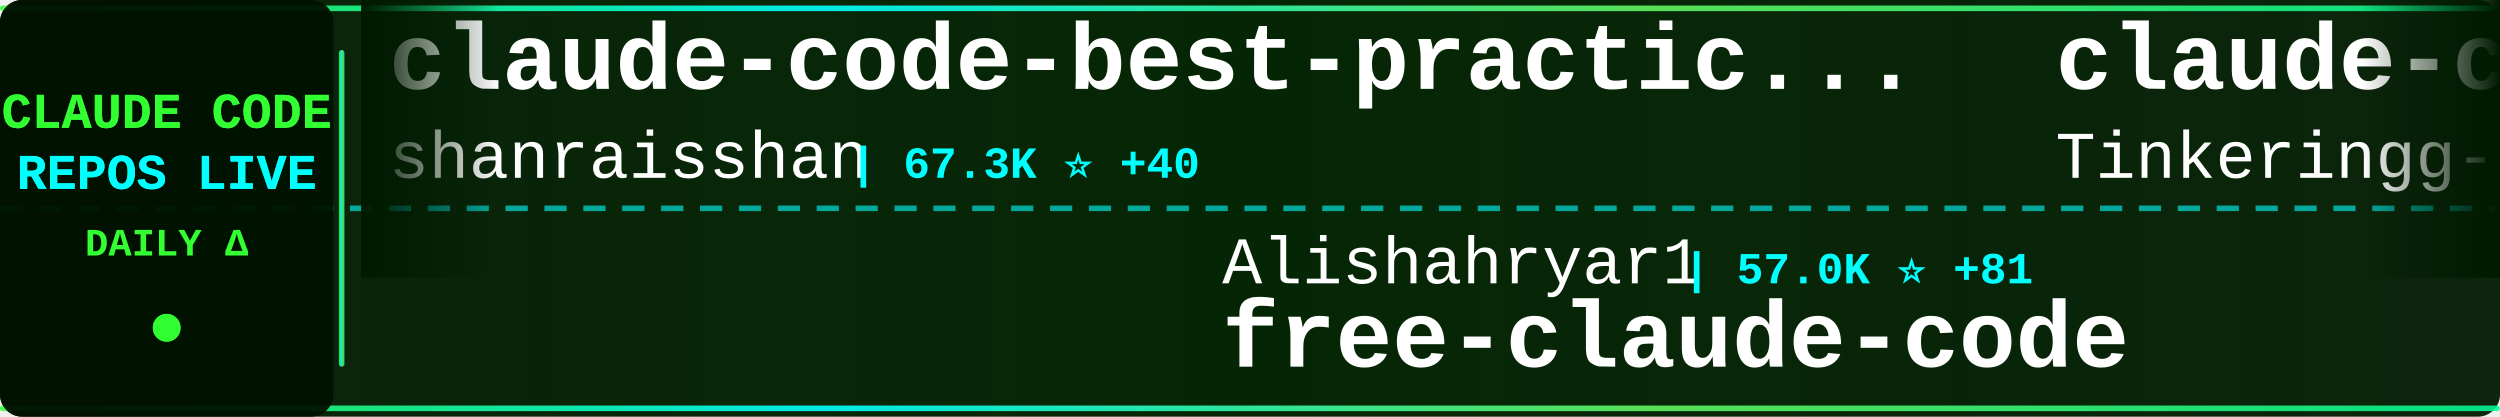
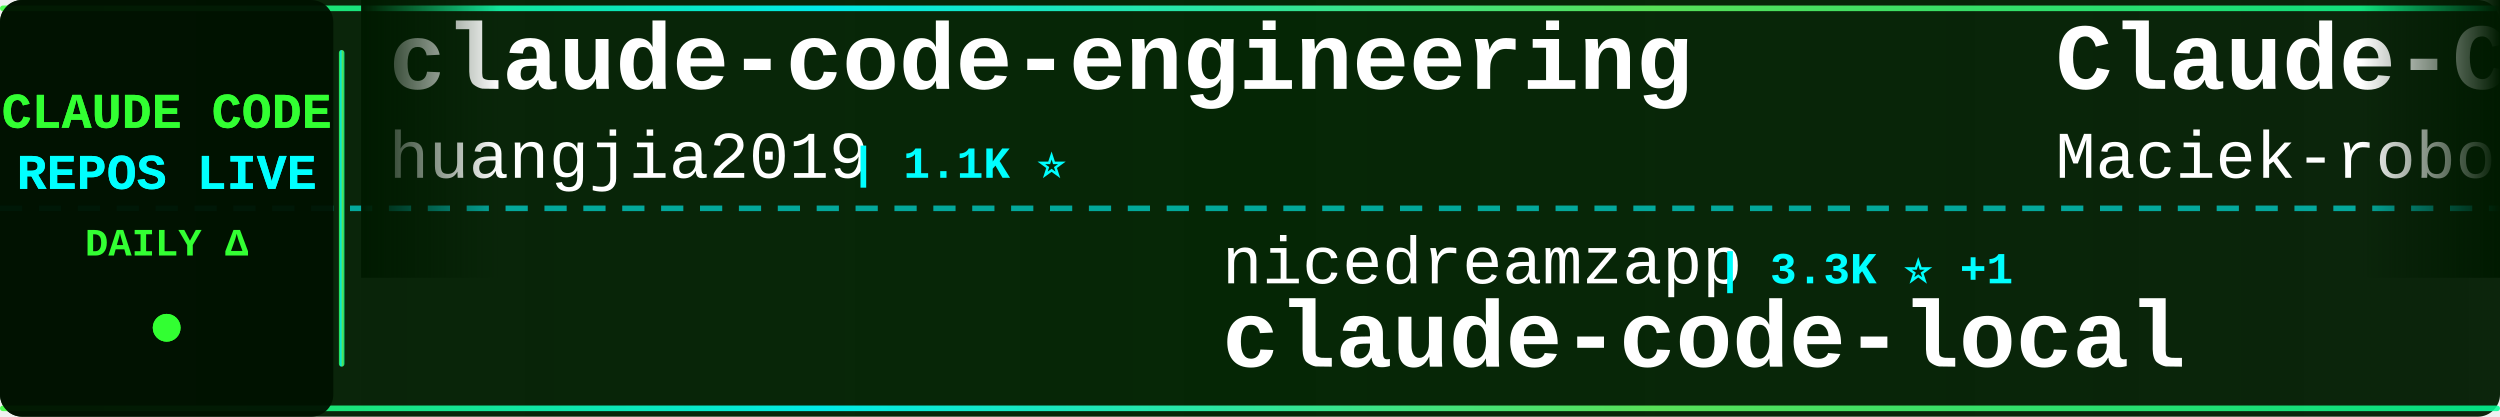
<svg xmlns="http://www.w3.org/2000/svg" width="900" height="150">
  <defs>
    <linearGradient id="tickerBg" x1="0%" y1="0%" x2="100%" y2="0%">
      <stop offset="0%" style="stop-color:#001a00;stop-opacity:0.95" />
      <stop offset="50%" style="stop-color:#002200;stop-opacity:0.98" />
      <stop offset="100%" style="stop-color:#001a00;stop-opacity:0.95" />
    </linearGradient>
    <linearGradient id="borderGrad" x1="0%" y1="0%" x2="100%" y2="0%">
      <stop offset="0%" style="stop-color:#33ff33;stop-opacity:0.85">
        <animate attributeName="stop-opacity" values="0.85;1;0.85" dur="2s" repeatCount="indefinite" />
      </stop>
      <stop offset="33%" style="stop-color:#00ffff;stop-opacity:0.9">
        <animate attributeName="stop-opacity" values="0.9;1;0.9" dur="2.2s" repeatCount="indefinite" />
      </stop>
      <stop offset="66%" style="stop-color:#66ff66;stop-opacity:0.85">
        <animate attributeName="stop-opacity" values="0.85;1;0.85" dur="1.8s" repeatCount="indefinite" />
      </stop>
      <stop offset="100%" style="stop-color:#00ff99;stop-opacity:0.85">
        <animate attributeName="stop-opacity" values="0.85;1;0.85" dur="2s" repeatCount="indefinite" />
      </stop>
    </linearGradient>
    <filter id="textGlow">
      <feGaussianBlur stdDeviation="0.1" result="coloredBlur" />
      <feMerge>
        <feMergeNode in="coloredBlur" />
        <feMergeNode in="SourceGraphic" />
      </feMerge>
    </filter>
    <filter id="metricGlow">
      <feGaussianBlur stdDeviation="0.2" result="coloredBlur" />
      <feMerge>
        <feMergeNode in="coloredBlur" />
        <feMergeNode in="SourceGraphic" />
      </feMerge>
    </filter>
    <linearGradient id="leftFade" x1="0%" y1="0%" x2="100%" y2="0%">
      <stop offset="0%" style="stop-color:#001a00;stop-opacity:1" />
      <stop offset="100%" style="stop-color:#001a00;stop-opacity:0" />
    </linearGradient>
    <linearGradient id="rightFade" x1="0%" y1="0%" x2="100%" y2="0%">
      <stop offset="0%" style="stop-color:#001a00;stop-opacity:0" />
      <stop offset="100%" style="stop-color:#001a00;stop-opacity:1" />
    </linearGradient>
  </defs>
  <rect width="900" height="150" fill="url(#tickerBg)" rx="8" />
  <rect x="0" y="2" width="900" height="2" fill="url(#borderGrad)" rx="1" />
  <rect x="0" y="146" width="900" height="2" fill="url(#borderGrad)" rx="1" />
  <line x1="0" y1="75" x2="900" y2="75" stroke="#00ffff" stroke-width="2" stroke-dasharray="8 6" opacity="0.6" />
  <rect x="0" y="0" width="120" height="150" fill="#001100" opacity="0.95" rx="8" />
  <text x="60" y="46" font-family="'Courier New', monospace" font-size="18" font-weight="bold" fill="#33ff33" text-anchor="middle" filter="url(#textGlow)">
    CLAUDE CODE
  </text>
  <text x="60" y="68" font-family="'Courier New', monospace" font-size="18" font-weight="bold" fill="#00ffff" text-anchor="middle" filter="url(#textGlow)">
    REPOS LIVE
  </text>
  <text x="60" y="92" font-family="'Courier New', monospace" font-size="14" font-weight="bold" fill="#33ff33" text-anchor="middle">
    DAILY Δ
  </text>
  <circle cx="60" cy="118" r="5" fill="#33ff33" filter="url(#metricGlow)">
    <animate attributeName="r" values="4;6;4" dur="1.5s" repeatCount="indefinite" />
    <animate attributeName="opacity" values="0.6;1;0.6" dur="1.5s" repeatCount="indefinite" />
  </circle>
  <rect x="122" y="18" width="2" height="114" fill="url(#borderGrad)" rx="1" />
  <clipPath id="tickerClip">
    <rect x="130" y="0" width="770" height="150" />
  </clipPath>
  <g clip-path="url(#tickerClip)">
    <g id="tickerItems">
      <animateTransform attributeName="transform" attributeType="XML" type="translate" from="0 0" to="-3000 0" dur="54s" repeatCount="indefinite" />
      <g transform="translate(0, 0)">
-         <text x="140" y="32" font-family="'Courier New', monospace" font-size="34" font-weight="bold" fill="#ffffff">claude-code-best-practic...</text>
-         <text x="140" y="64" font-family="'Courier New', monospace" font-size="24" font-weight="normal" fill="#ffffff" opacity="1.0">shanraisshan</text>
-         <text x="306" y="64" font-family="'Courier New', monospace" font-size="16" font-weight="bold" fill="#00ffff"> | 67.3K ⭐ +40</text>
+         <text x="140" y="32" font-family="'Courier New', monospace" font-size="34" font-weight="bold" fill="#ffffff">claude-code-engineering</text>
+         <text x="140" y="64" font-family="'Courier New', monospace" font-size="24" font-weight="normal" fill="#ffffff" opacity="1.0">huangjia2019</text>
+         <text x="306" y="64" font-family="'Courier New', monospace" font-size="16" font-weight="bold" fill="#00ffff"> | 1.1K ⭐</text>
      </g>
      <g transform="translate(300, 0)">
-         <text x="140" y="102" font-family="'Courier New', monospace" font-size="24" font-weight="normal" fill="#ffffff" opacity="1.0">Alishahryar1</text>
-         <text x="306" y="102" font-family="'Courier New', monospace" font-size="16" font-weight="bold" fill="#00ffff"> | 57.0K ⭐ +81</text>
-         <text x="140" y="132" font-family="'Courier New', monospace" font-size="34" font-weight="bold" fill="#ffffff">free-claude-code</text>
+         <text x="140" y="102" font-family="'Courier New', monospace" font-size="24" font-weight="normal" fill="#ffffff" opacity="1.0">nicedreamzapp</text>
+         <text x="318" y="102" font-family="'Courier New', monospace" font-size="16" font-weight="bold" fill="#00ffff"> | 3.3K ⭐ +1</text>
+         <text x="140" y="132" font-family="'Courier New', monospace" font-size="34" font-weight="bold" fill="#ffffff">claude-code-local</text>
      </g>
      <g transform="translate(600, 0)">
-         <text x="140" y="32" font-family="'Courier New', monospace" font-size="34" font-weight="bold" fill="#ffffff">claude-code</text>
-         <text x="140" y="64" font-family="'Courier New', monospace" font-size="24" font-weight="normal" fill="#ffffff" opacity="1.0">Tinkeringg-Lab</text>
-         <text x="330" y="64" font-family="'Courier New', monospace" font-size="16" font-weight="bold" fill="#00ffff"> | 215 ⭐</text>
+         <text x="140" y="32" font-family="'Courier New', monospace" font-size="34" font-weight="bold" fill="#ffffff">Claude-Code-Usage-Monito...</text>
+         <text x="140" y="64" font-family="'Courier New', monospace" font-size="24" font-weight="normal" fill="#ffffff" opacity="1.0">Maciek-roboblog</text>
+         <text x="342" y="64" font-family="'Courier New', monospace" font-size="16" font-weight="bold" fill="#00ffff"> | 8.7K ⭐</text>
      </g>
      <g transform="translate(900, 0)">
-         <text x="140" y="102" font-family="'Courier New', monospace" font-size="24" font-weight="normal" fill="#ffffff" opacity="1.0">anthropics</text>
-         <text x="282" y="102" font-family="'Courier New', monospace" font-size="16" font-weight="bold" fill="#00ffff"> | 9.4K ⭐ +7</text>
-         <text x="140" y="132" font-family="'Courier New', monospace" font-size="34" font-weight="bold" fill="#ffffff">claude-code-action</text>
+         <text x="140" y="102" font-family="'Courier New', monospace" font-size="24" font-weight="normal" fill="#ffffff" opacity="1.0">Yuyz0112</text>
+         <text x="258" y="102" font-family="'Courier New', monospace" font-size="16" font-weight="bold" fill="#00ffff"> | 2.4K ⭐</text>
+         <text x="140" y="132" font-family="'Courier New', monospace" font-size="34" font-weight="bold" fill="#ffffff">claude-code-reverse</text>
      </g>
      <g transform="translate(1200, 0)">
-         <text x="140" y="32" font-family="'Courier New', monospace" font-size="34" font-weight="bold" fill="#ffffff">ClaudeCode-Portable</text>
-         <text x="140" y="64" font-family="'Courier New', monospace" font-size="24" font-weight="normal" fill="#ffffff" opacity="1.0">techjarves</text>
-         <text x="282" y="64" font-family="'Courier New', monospace" font-size="16" font-weight="bold" fill="#00ffff"> | 1.6K ⭐ +6</text>
+         <text x="140" y="32" font-family="'Courier New', monospace" font-size="34" font-weight="bold" fill="#ffffff">claude-code-hooks-master...</text>
+         <text x="140" y="64" font-family="'Courier New', monospace" font-size="24" font-weight="normal" fill="#ffffff" opacity="1.0">disler</text>
+         <text x="234" y="64" font-family="'Courier New', monospace" font-size="16" font-weight="bold" fill="#00ffff"> | 3.9K ⭐ +1</text>
      </g>
      <g transform="translate(1500, 0)">
-         <text x="140" y="102" font-family="'Courier New', monospace" font-size="24" font-weight="normal" fill="#ffffff" opacity="1.0">VoltAgent</text>
-         <text x="270" y="102" font-family="'Courier New', monospace" font-size="16" font-weight="bold" fill="#00ffff"> | 25.6K ⭐ +22</text>
-         <text x="140" y="132" font-family="'Courier New', monospace" font-size="34" font-weight="bold" fill="#ffffff">awesome-claude-code-suba...</text>
+         <text x="140" y="102" font-family="'Courier New', monospace" font-size="24" font-weight="normal" fill="#ffffff" opacity="1.0">ochamber</text>
+         <text x="258" y="102" font-family="'Courier New', monospace" font-size="16" font-weight="bold" fill="#00ffff"> | 5 ⭐</text>
+         <text x="140" y="132" font-family="'Courier New', monospace" font-size="34" font-weight="bold" fill="#ffffff">claude-code</text>
      </g>
      <g transform="translate(1800, 0)">
-         <text x="140" y="32" font-family="'Courier New', monospace" font-size="34" font-weight="bold" fill="#ffffff">claude-code-tudou</text>
-         <text x="140" y="64" font-family="'Courier New', monospace" font-size="24" font-weight="normal" fill="#ffffff" opacity="1.0">AICoderTudou</text>
-         <text x="306" y="64" font-family="'Courier New', monospace" font-size="16" font-weight="bold" fill="#00ffff"> | 493 ⭐</text>
+         <text x="140" y="32" font-family="'Courier New', monospace" font-size="34" font-weight="bold" fill="#ffffff">claude-code-from-source</text>
+         <text x="140" y="64" font-family="'Courier New', monospace" font-size="24" font-weight="normal" fill="#ffffff" opacity="1.0">alejandrobalderas</text>
+         <text x="366" y="64" font-family="'Courier New', monospace" font-size="16" font-weight="bold" fill="#00ffff"> | 3.0K ⭐ -2</text>
      </g>
      <g transform="translate(2100, 0)">
-         <text x="140" y="102" font-family="'Courier New', monospace" font-size="24" font-weight="normal" fill="#ffffff" opacity="1.0">sugyan</text>
-         <text x="234" y="102" font-family="'Courier New', monospace" font-size="16" font-weight="bold" fill="#00ffff"> | 1.1K ⭐ +1</text>
-         <text x="140" y="132" font-family="'Courier New', monospace" font-size="34" font-weight="bold" fill="#ffffff">claude-code-webui</text>
+         <text x="140" y="102" font-family="'Courier New', monospace" font-size="24" font-weight="normal" fill="#ffffff" opacity="1.0">Yeachan-Heo</text>
+         <text x="294" y="102" font-family="'Courier New', monospace" font-size="16" font-weight="bold" fill="#00ffff"> | 39.7K ⭐ +35</text>
+         <text x="140" y="132" font-family="'Courier New', monospace" font-size="34" font-weight="bold" fill="#ffffff">oh-my-claudecode</text>
      </g>
      <g transform="translate(2400, 0)">
-         <text x="140" y="32" font-family="'Courier New', monospace" font-size="34" font-weight="bold" fill="#ffffff">claude-code-hub</text>
-         <text x="140" y="64" font-family="'Courier New', monospace" font-size="24" font-weight="normal" fill="#ffffff" opacity="1.0">ding113</text>
-         <text x="246" y="64" font-family="'Courier New', monospace" font-size="16" font-weight="bold" fill="#00ffff"> | 3.4K ⭐ +4</text>
+         <text x="140" y="32" font-family="'Courier New', monospace" font-size="34" font-weight="bold" fill="#ffffff">claude-code-source</text>
+         <text x="140" y="64" font-family="'Courier New', monospace" font-size="24" font-weight="normal" fill="#ffffff" opacity="1.0">hangsman</text>
+         <text x="258" y="64" font-family="'Courier New', monospace" font-size="16" font-weight="bold" fill="#00ffff"> | 797 ⭐</text>
      </g>
      <g transform="translate(2700, 0)">
-         <text x="140" y="102" font-family="'Courier New', monospace" font-size="24" font-weight="normal" fill="#ffffff" opacity="1.0">fazxes</text>
-         <text x="234" y="102" font-family="'Courier New', monospace" font-size="16" font-weight="bold" fill="#00ffff"> | 245 ⭐</text>
-         <text x="140" y="132" font-family="'Courier New', monospace" font-size="34" font-weight="bold" fill="#ffffff">Claude-code</text>
+         <text x="140" y="102" font-family="'Courier New', monospace" font-size="24" font-weight="normal" fill="#ffffff" opacity="1.0">luyao618</text>
+         <text x="258" y="102" font-family="'Courier New', monospace" font-size="16" font-weight="bold" fill="#00ffff"> | 1.7K ⭐ +2</text>
+         <text x="140" y="132" font-family="'Courier New', monospace" font-size="34" font-weight="bold" fill="#ffffff">Claude-Code-Source-Study</text>
      </g>
      <g transform="translate(3000, 0)">
-         <text x="140" y="32" font-family="'Courier New', monospace" font-size="34" font-weight="bold" fill="#ffffff">claude-code-best-practic...</text>
-         <text x="140" y="64" font-family="'Courier New', monospace" font-size="24" font-weight="normal" fill="#ffffff" opacity="1.0">shanraisshan</text>
-         <text x="306" y="64" font-family="'Courier New', monospace" font-size="16" font-weight="bold" fill="#00ffff"> | 67.3K ⭐ +40</text>
+         <text x="140" y="32" font-family="'Courier New', monospace" font-size="34" font-weight="bold" fill="#ffffff">claude-code-engineering</text>
+         <text x="140" y="64" font-family="'Courier New', monospace" font-size="24" font-weight="normal" fill="#ffffff" opacity="1.0">huangjia2019</text>
+         <text x="306" y="64" font-family="'Courier New', monospace" font-size="16" font-weight="bold" fill="#00ffff"> | 1.1K ⭐</text>
      </g>
      <g transform="translate(3300, 0)">
-         <text x="140" y="102" font-family="'Courier New', monospace" font-size="24" font-weight="normal" fill="#ffffff" opacity="1.0">Alishahryar1</text>
-         <text x="306" y="102" font-family="'Courier New', monospace" font-size="16" font-weight="bold" fill="#00ffff"> | 57.0K ⭐ +81</text>
-         <text x="140" y="132" font-family="'Courier New', monospace" font-size="34" font-weight="bold" fill="#ffffff">free-claude-code</text>
+         <text x="140" y="102" font-family="'Courier New', monospace" font-size="24" font-weight="normal" fill="#ffffff" opacity="1.0">nicedreamzapp</text>
+         <text x="318" y="102" font-family="'Courier New', monospace" font-size="16" font-weight="bold" fill="#00ffff"> | 3.3K ⭐ +1</text>
+         <text x="140" y="132" font-family="'Courier New', monospace" font-size="34" font-weight="bold" fill="#ffffff">claude-code-local</text>
      </g>
      <g transform="translate(3600, 0)">
-         <text x="140" y="32" font-family="'Courier New', monospace" font-size="34" font-weight="bold" fill="#ffffff">claude-code</text>
-         <text x="140" y="64" font-family="'Courier New', monospace" font-size="24" font-weight="normal" fill="#ffffff" opacity="1.0">Tinkeringg-Lab</text>
-         <text x="330" y="64" font-family="'Courier New', monospace" font-size="16" font-weight="bold" fill="#00ffff"> | 215 ⭐</text>
+         <text x="140" y="32" font-family="'Courier New', monospace" font-size="34" font-weight="bold" fill="#ffffff">Claude-Code-Usage-Monito...</text>
+         <text x="140" y="64" font-family="'Courier New', monospace" font-size="24" font-weight="normal" fill="#ffffff" opacity="1.0">Maciek-roboblog</text>
+         <text x="342" y="64" font-family="'Courier New', monospace" font-size="16" font-weight="bold" fill="#00ffff"> | 8.7K ⭐</text>
      </g>
      <g transform="translate(3900, 0)">
-         <text x="140" y="102" font-family="'Courier New', monospace" font-size="24" font-weight="normal" fill="#ffffff" opacity="1.0">anthropics</text>
-         <text x="282" y="102" font-family="'Courier New', monospace" font-size="16" font-weight="bold" fill="#00ffff"> | 9.4K ⭐ +7</text>
-         <text x="140" y="132" font-family="'Courier New', monospace" font-size="34" font-weight="bold" fill="#ffffff">claude-code-action</text>
+         <text x="140" y="102" font-family="'Courier New', monospace" font-size="24" font-weight="normal" fill="#ffffff" opacity="1.0">Yuyz0112</text>
+         <text x="258" y="102" font-family="'Courier New', monospace" font-size="16" font-weight="bold" fill="#00ffff"> | 2.4K ⭐</text>
+         <text x="140" y="132" font-family="'Courier New', monospace" font-size="34" font-weight="bold" fill="#ffffff">claude-code-reverse</text>
      </g>
    </g>
  </g>
  <rect x="130" y="0" width="50" height="100" fill="url(#leftFade)" />
  <rect x="850" y="0" width="50" height="100" fill="url(#rightFade)" />
</svg>
